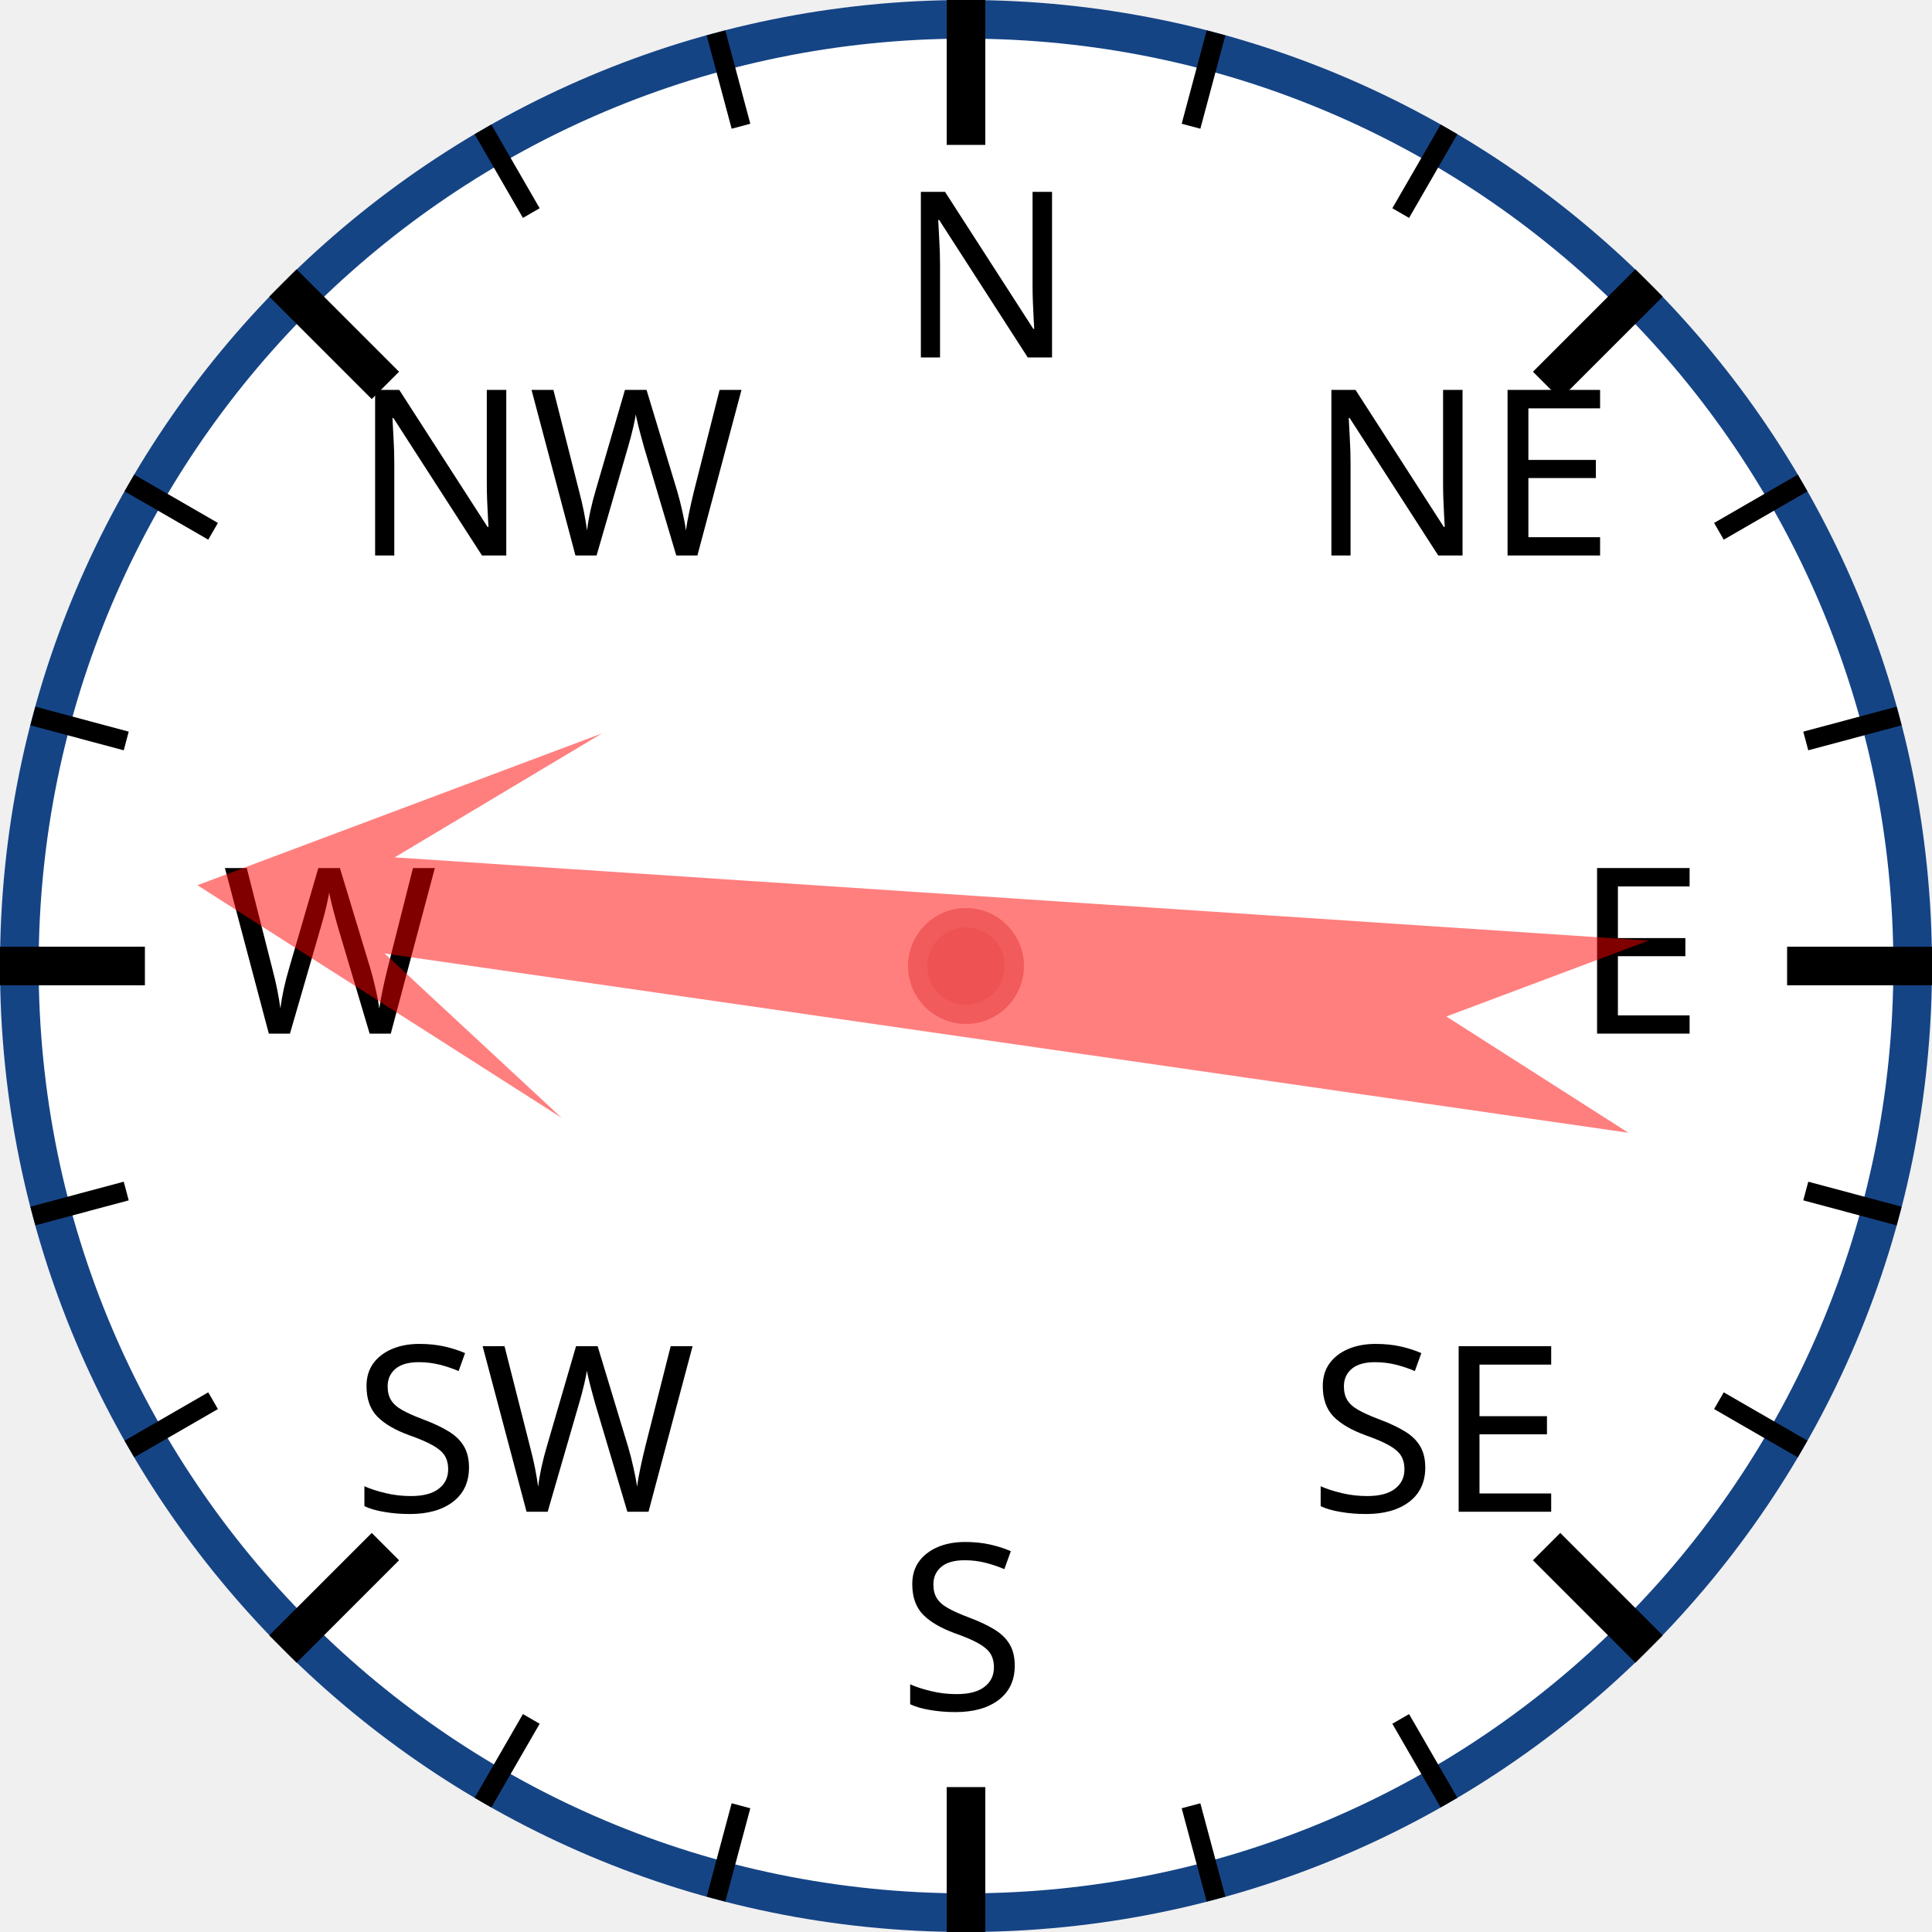
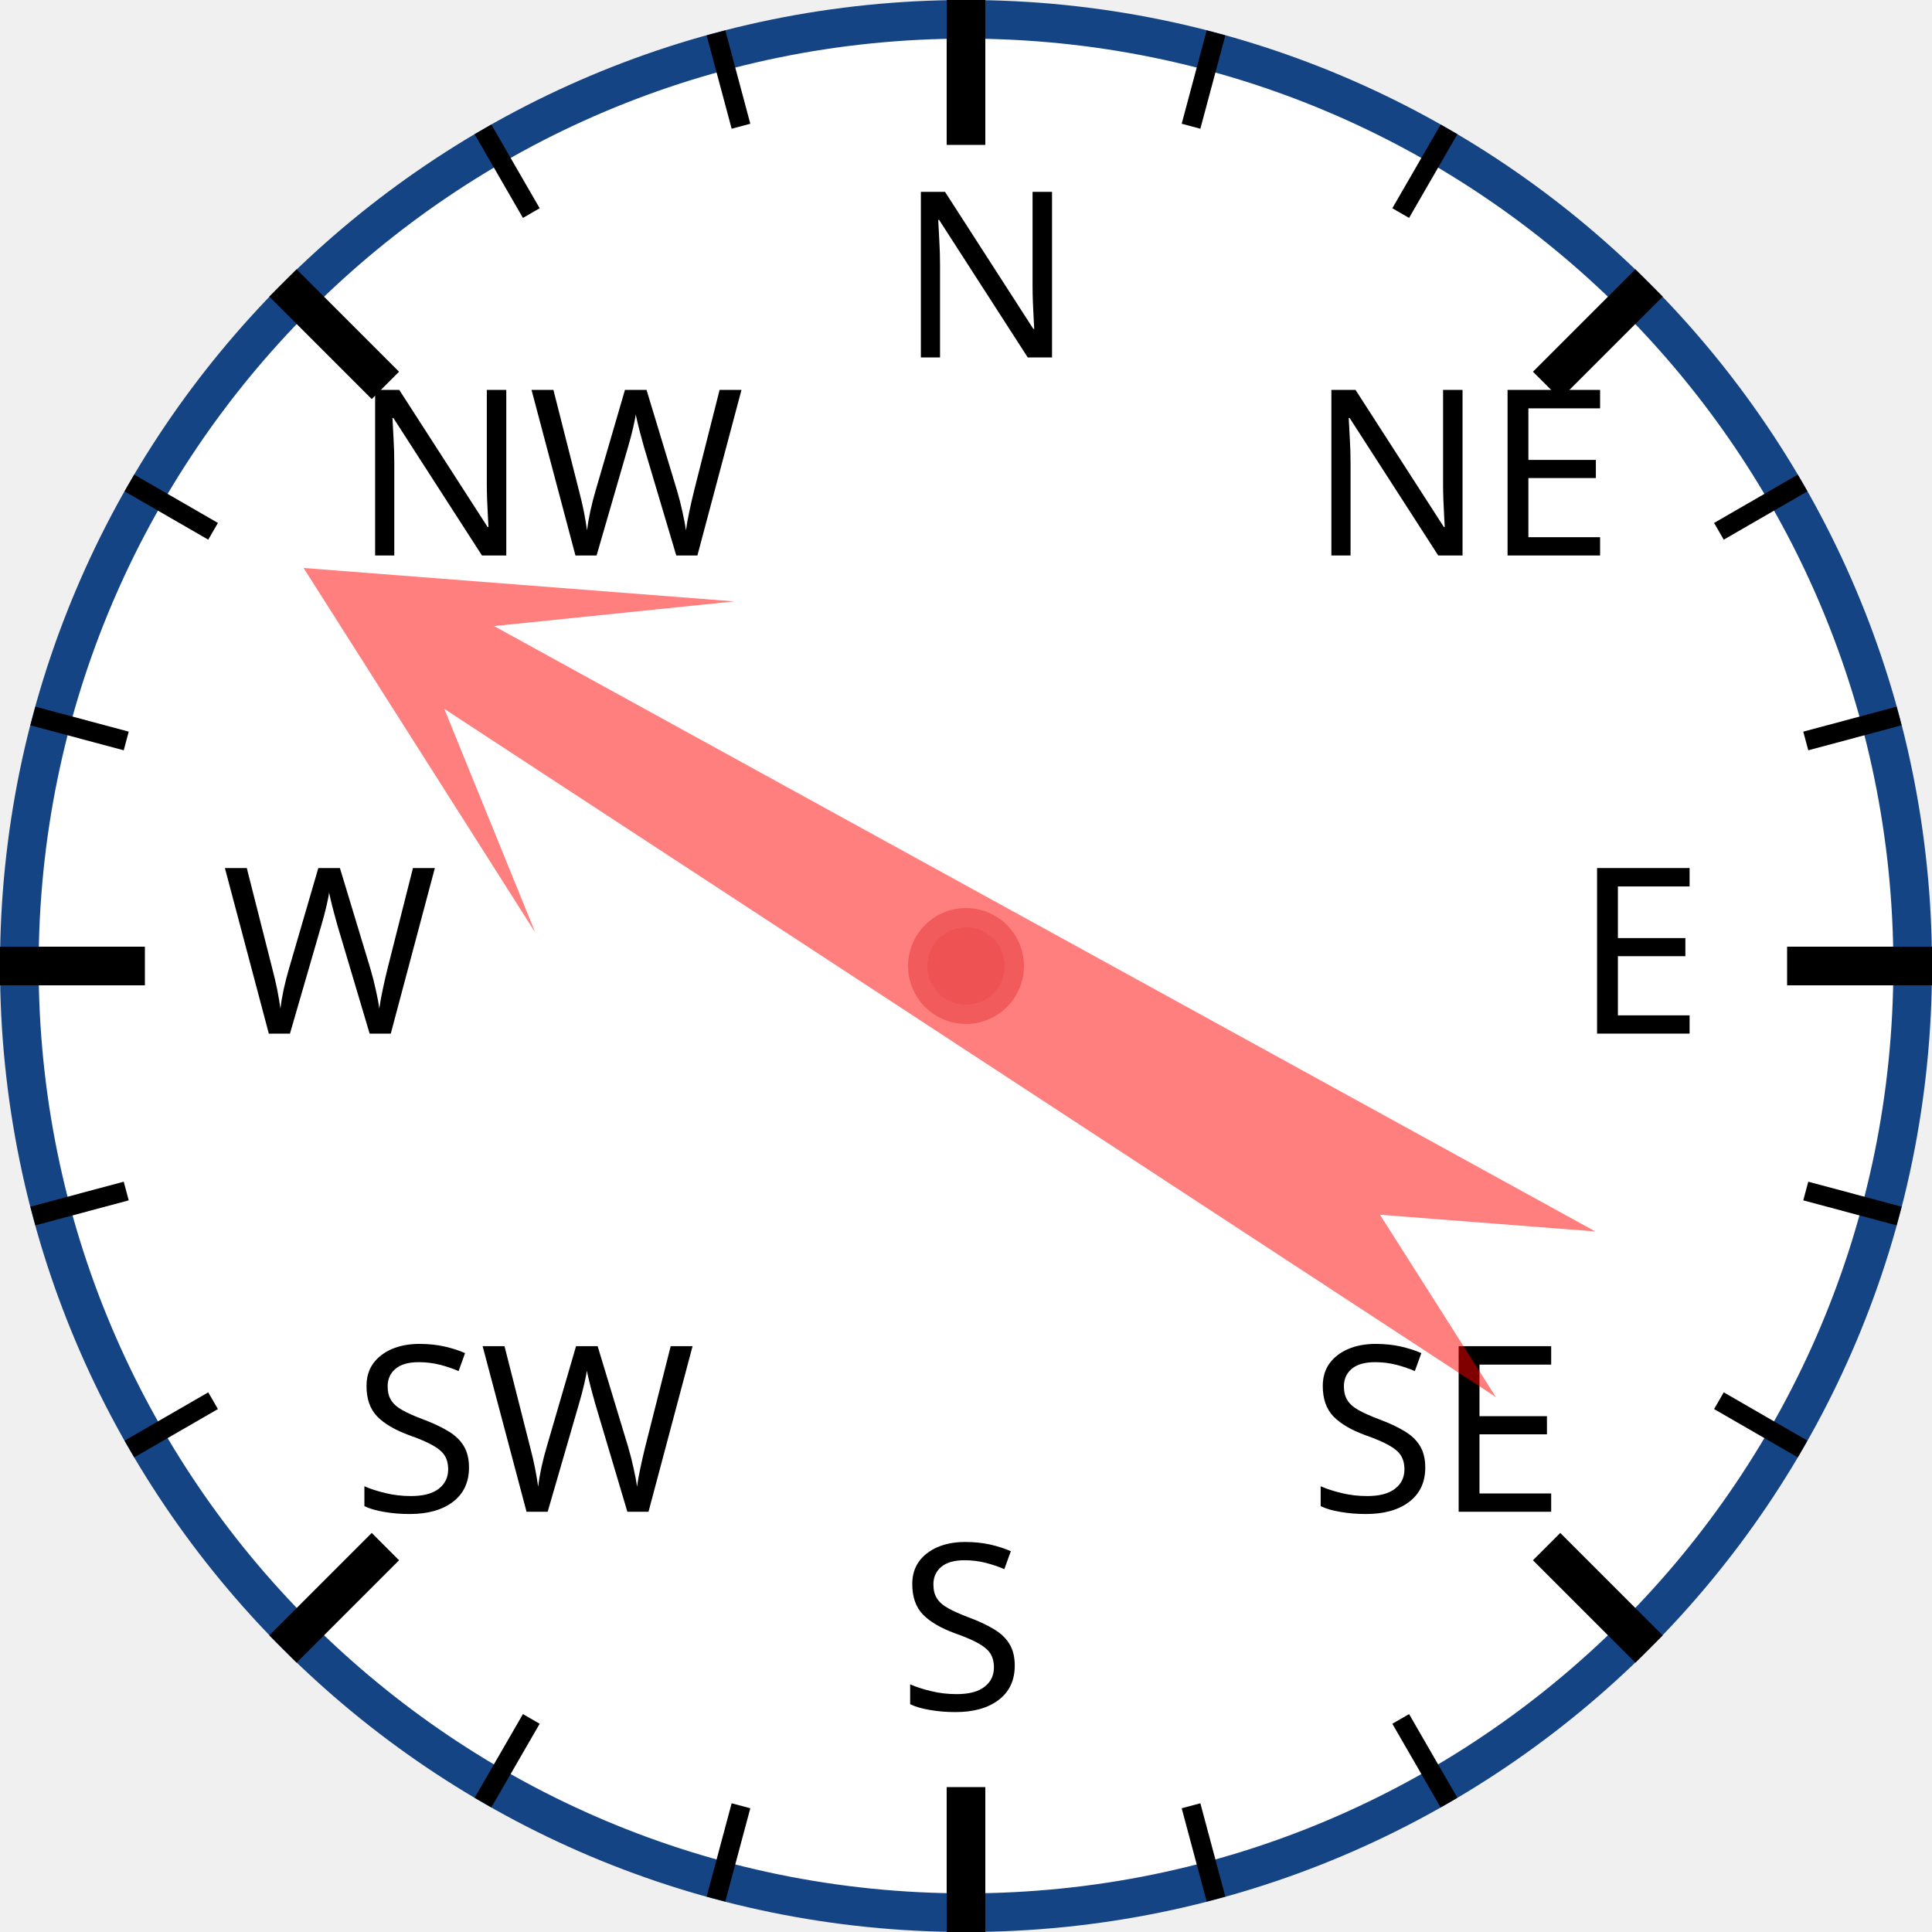
<svg xmlns="http://www.w3.org/2000/svg" width="120px" height="120px" viewBox="0 0 200 200">
  <circle cx="100" cy="100" r="98" style="fill: white; stroke: #154485; stroke-width: 4;" />
  <text x="93.0" y="37.0" style="font-family: sans-serif; font-size: 18pt;">N</text>
  <line x1="100.0" y1="0.0" x2="100.0" y2="15.0" style="stroke: black; stroke-width: 4;" />
  <line x1="74.118" y1="3.407" x2="76.706" y2="13.067" style="stroke: black; stroke-width: 2;" />
  <line x1="50" y1="13.397" x2="55" y2="22.058" style="stroke: black; stroke-width: 2;" />
  <text x="36.503" y="57.503" style="font-family: sans-serif; font-size: 18pt;">NW</text>
  <line x1="29.289" y1="29.289" x2="39.896" y2="39.896" style="stroke: black; stroke-width: 4;" />
  <line x1="13.397" y1="50" x2="22.058" y2="55" style="stroke: black; stroke-width: 2;" />
  <line x1="3.407" y1="74.118" x2="13.067" y2="76.706" style="stroke: black; stroke-width: 2;" />
  <text x="23.0" y="107.0" style="font-family: sans-serif; font-size: 18pt;">W</text>
  <line x1="0.0" y1="100.0" x2="15.0" y2="100.0" style="stroke: black; stroke-width: 4;" />
  <line x1="3.407" y1="125.882" x2="13.067" y2="123.294" style="stroke: black; stroke-width: 2;" />
  <line x1="13.397" y1="150" x2="22.058" y2="145" style="stroke: black; stroke-width: 2;" />
  <text x="36.503" y="156.497" style="font-family: sans-serif; font-size: 18pt;">SW</text>
  <line x1="29.289" y1="170.711" x2="39.896" y2="160.104" style="stroke: black; stroke-width: 4;" />
  <line x1="50" y1="186.603" x2="55" y2="177.942" style="stroke: black; stroke-width: 2;" />
  <line x1="74.118" y1="196.593" x2="76.706" y2="186.933" style="stroke: black; stroke-width: 2;" />
  <text x="93" y="177.0" style="font-family: sans-serif; font-size: 18pt;">S</text>
  <line x1="100" y1="200.0" x2="100" y2="185.0" style="stroke: black; stroke-width: 4;" />
  <line x1="125.882" y1="196.593" x2="123.294" y2="186.933" style="stroke: black; stroke-width: 2;" />
  <line x1="150.0" y1="186.603" x2="145.0" y2="177.942" style="stroke: black; stroke-width: 2;" />
  <text x="135.497" y="156.497" style="font-family: sans-serif; font-size: 18pt;">SE</text>
  <line x1="170.711" y1="170.711" x2="160.104" y2="160.104" style="stroke: black; stroke-width: 4;" />
  <line x1="186.603" y1="150" x2="177.942" y2="145" style="stroke: black; stroke-width: 2;" />
  <line x1="196.593" y1="125.882" x2="186.933" y2="123.294" style="stroke: black; stroke-width: 2;" />
  <text x="163.0" y="107" style="font-family: sans-serif; font-size: 18pt;">E</text>
  <line x1="200.0" y1="100" x2="185.0" y2="100" style="stroke: black; stroke-width: 4;" />
  <line x1="196.593" y1="74.118" x2="186.933" y2="76.706" style="stroke: black; stroke-width: 2;" />
  <line x1="186.603" y1="50" x2="177.942" y2="55" style="stroke: black; stroke-width: 2;" />
  <text x="135.497" y="57.503" style="font-family: sans-serif; font-size: 18pt;">NE</text>
  <line x1="170.711" y1="29.289" x2="160.104" y2="39.896" style="stroke: black; stroke-width: 4;" />
  <line x1="150" y1="13.397" x2="145" y2="22.058" style="stroke: black; stroke-width: 2;" />
  <line x1="125.882" y1="3.407" x2="123.294" y2="13.067" style="stroke: black; stroke-width: 2;" />
-   <polygon points="100 20 120 60 105 40 110 170 100 150 90 170 95 40 80 60" style="fill: red; fill-opacity: 0.5;" transform="rotate(276,100,100)" />
+   <polygon points="100 20 120 60 105 40 110 170 100 150 90 170 95 40 80 60" style="fill: red; fill-opacity: 0.5;" transform="rotate(301,100,100)" />
  <circle cx="100" cy="100" r="5" style="fill: #EE5252; stroke: #F25B5B; stroke-width: 2;" />
</svg>
